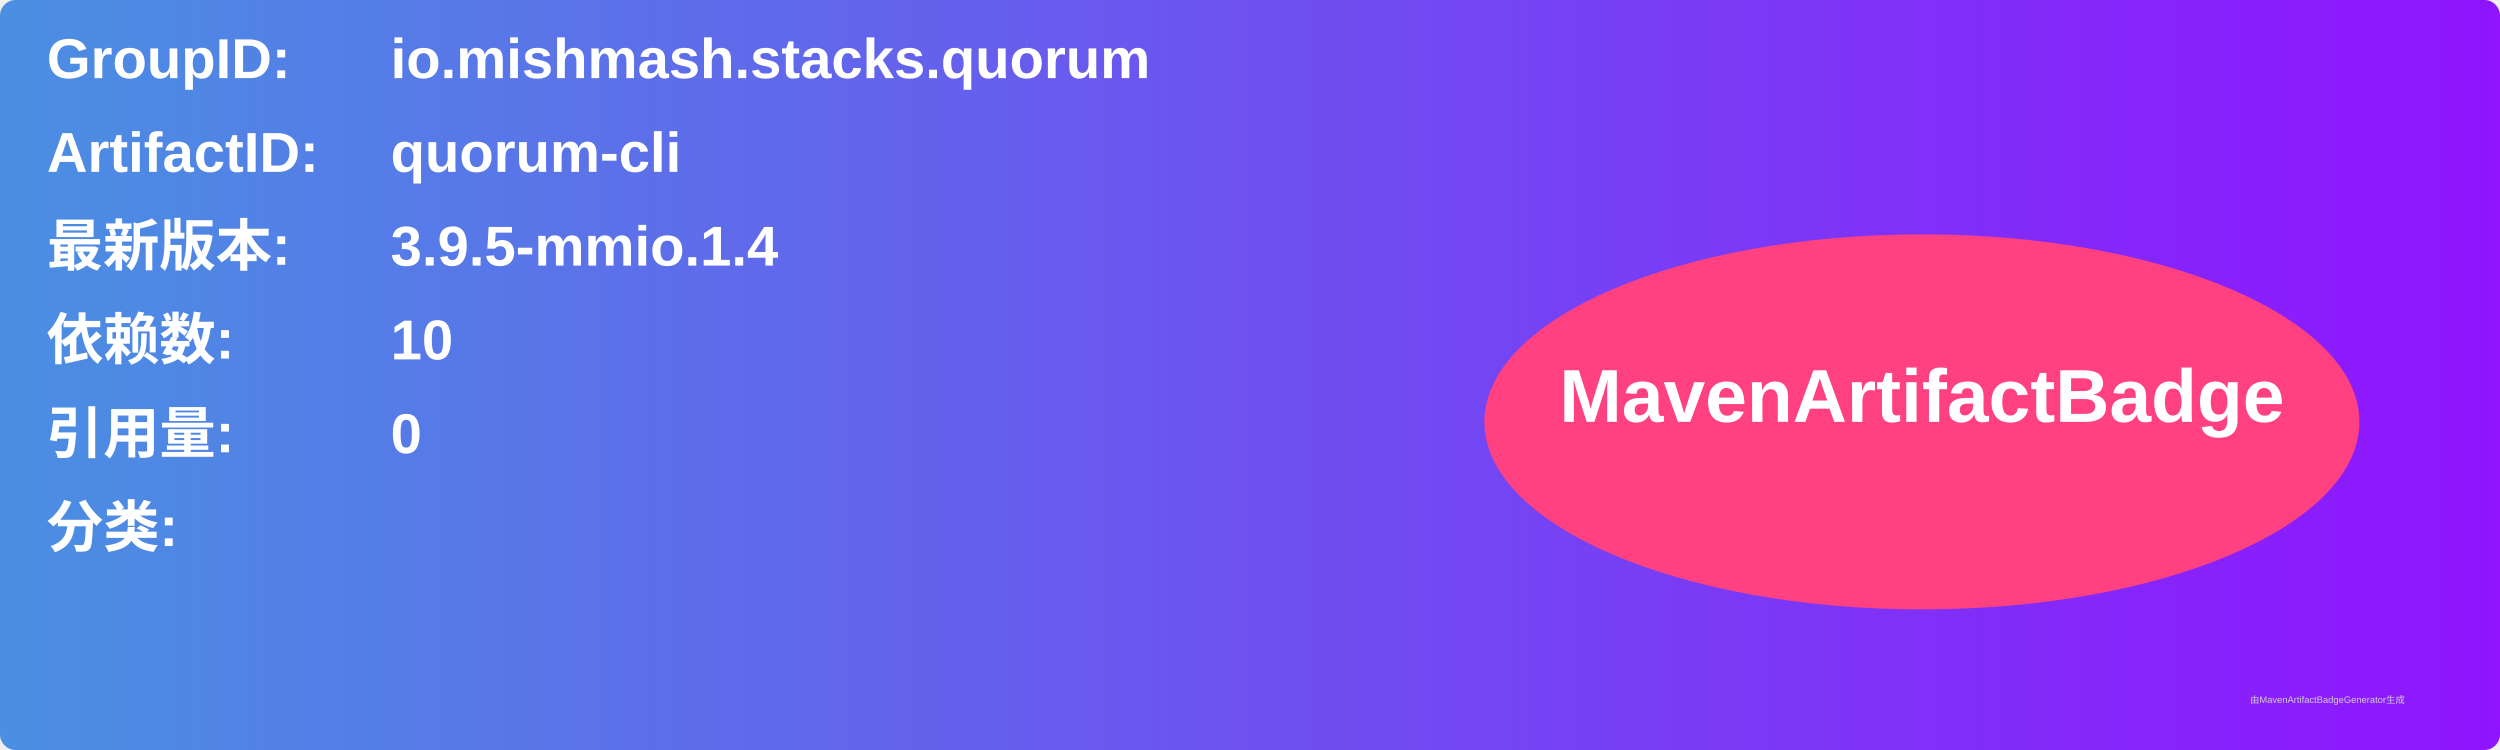
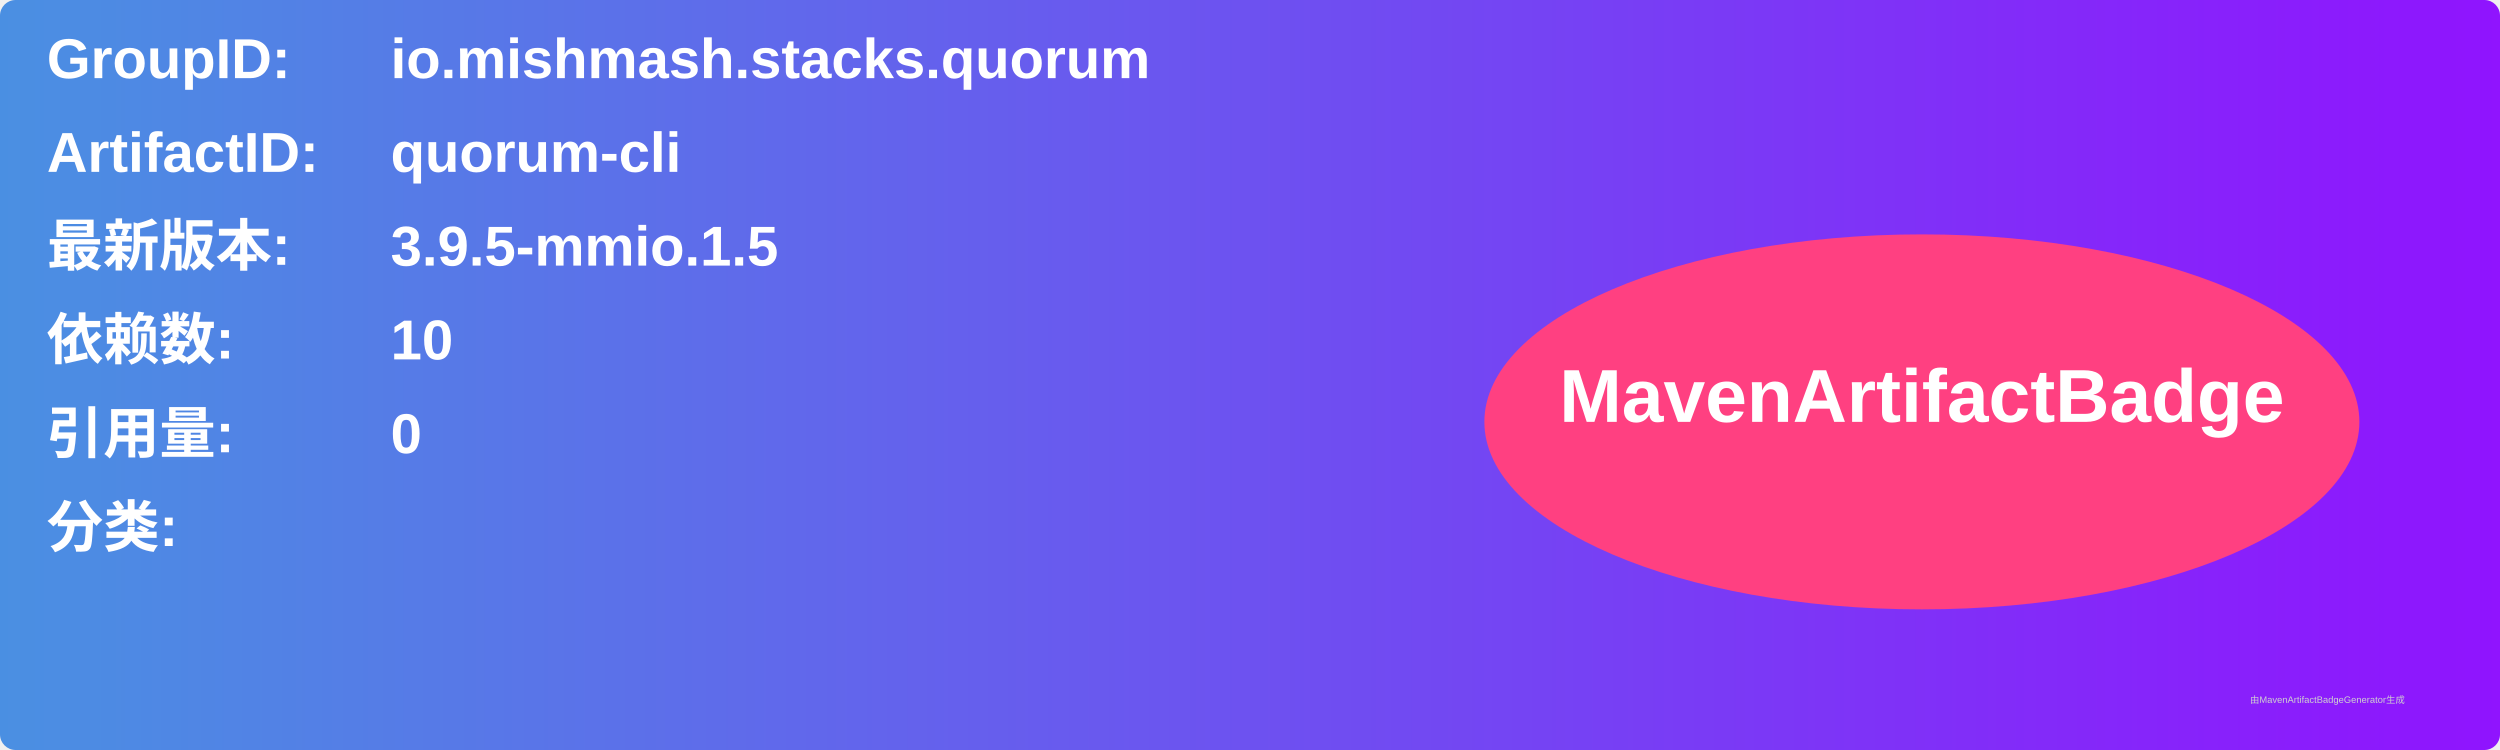
<svg xmlns="http://www.w3.org/2000/svg" width="800" height="240" viewBox="0 0 800 240">
  <linearGradient id="grad" x1="0%" y1="0%" x2="100%" y2="0%">
    <stop offset="0%" stop-color="#4a90e2" />
    <stop offset="100%" stop-color="#9013fe" />
  </linearGradient>
  <rect width="100%" height="100%" rx="5" ry="5" fill="url(#grad)" />
  <g transform="translate(15, 15)">
    <text x="0" y="10" font-family="Arial" font-size="18" fill="white" font-weight="bold" width="260">GroupID:</text>
    <text x="110" y="10" font-family="Arial" font-size="18" fill="white" font-weight="bold" width="460">io.mishmash.stacks.quorum</text>
    <text x="0" y="40" font-family="Arial" font-size="18" fill="white" font-weight="bold" width="260">ArtifactID:</text>
    <text x="110" y="40" font-family="Arial" font-size="18" fill="white" font-weight="bold" width="460">quorum-cli</text>
    <text x="0" y="70" font-family="Arial" font-size="18" fill="white" font-weight="bold">最新版本:</text>
    <text x="110" y="70" font-family="Arial" font-size="18" fill="white" font-weight="bold">
-       <tspan font-weight="bold">3.9.5-mmio.1.4</tspan>
+       <tspan font-weight="bold">3.9.5-mmio.1.5</tspan>
    </text>
    <text x="0" y="100" font-family="Arial" font-size="18" fill="white" font-weight="bold">依赖数: </text>
    <text x="110" y="100" font-family="Arial" font-size="18" fill="white">
      <tspan font-weight="bold">10</tspan>
    </text>
    <text x="0" y="130" font-family="Arial" font-size="18" fill="white" font-weight="bold">引用量: </text>
    <text x="110" y="130" font-family="Arial" font-size="18" fill="white">
      <tspan font-weight="bold">0</tspan>
    </text>
    <text x="0" y="160" font-family="Arial" font-size="18" fill="white" font-weight="bold">分类:</text>
    <text x="10" y="190" font-family="Arial" font-size="10" fill="white">
      <tspan font-weight="bold" />
    </text>
    <ellipse cx="600" cy="120" rx="140" ry="60" fill="#ff4081" />
    <text x="600" y="120" text-anchor="middle" font-family="Arial" font-size="24" fill="white" font-weight="bold">MavenArtifactBadge</text>
  </g>
  <text x="720" y="225" font-family="Arial" font-size="3" fill="#d0d0d0">由MavenArtifactBadgeGenerator生成</text>
</svg>
